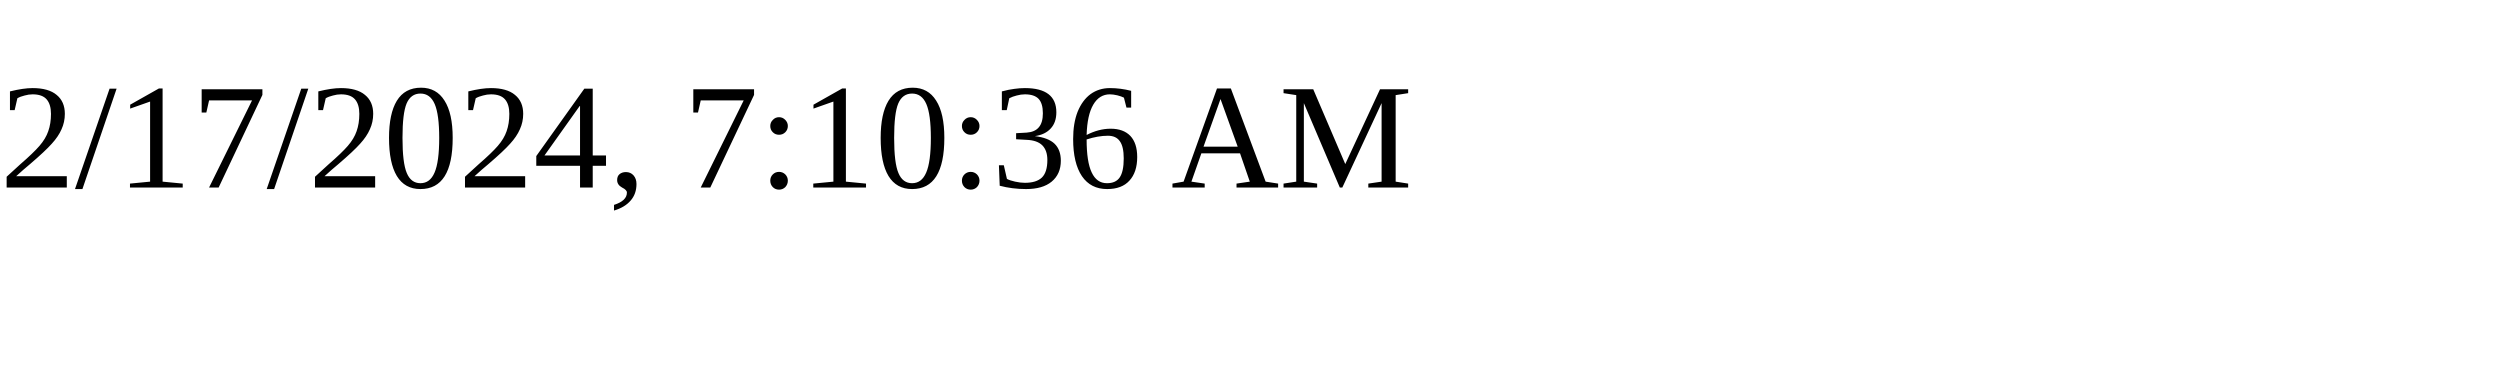
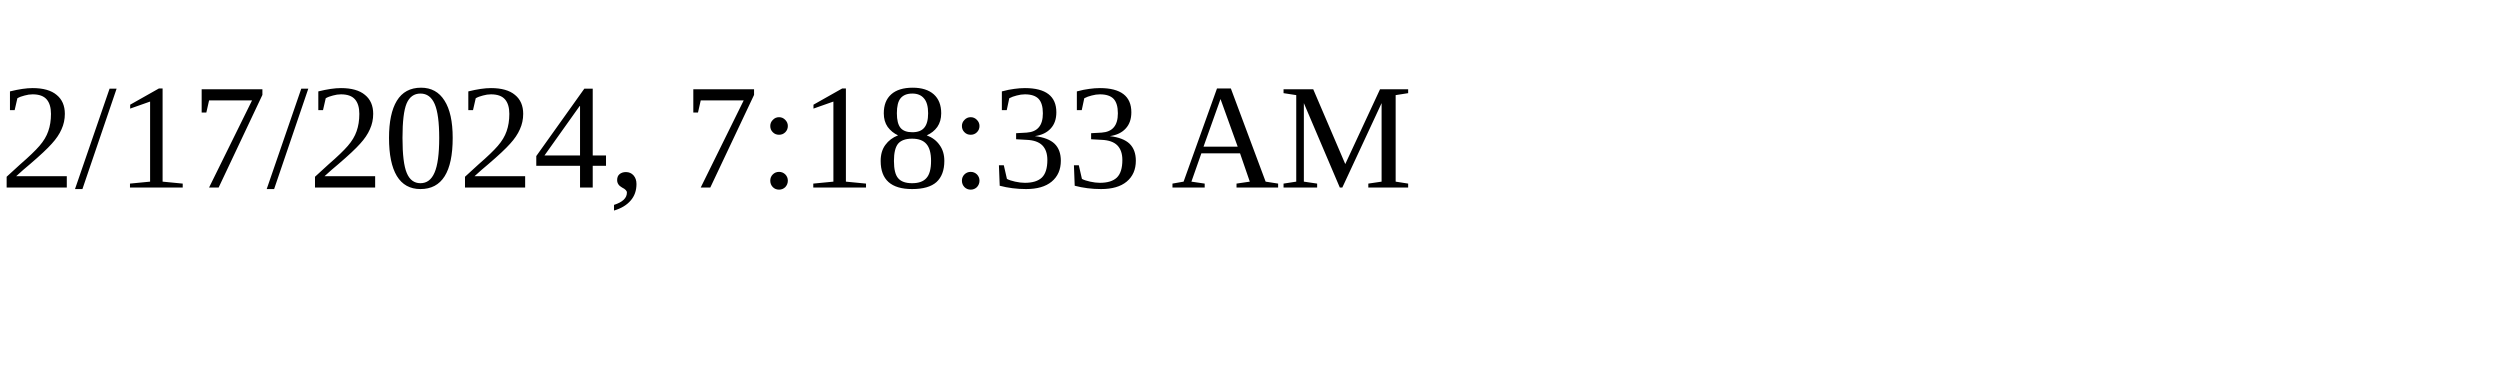
<svg xmlns="http://www.w3.org/2000/svg" height="30" width="200">
-   <text x="0" y="15">2/17/2024, 7:10:36 AM</text>
+   <text x="0" y="15">2/17/2024, 7:18:33 AM</text>
</svg>
